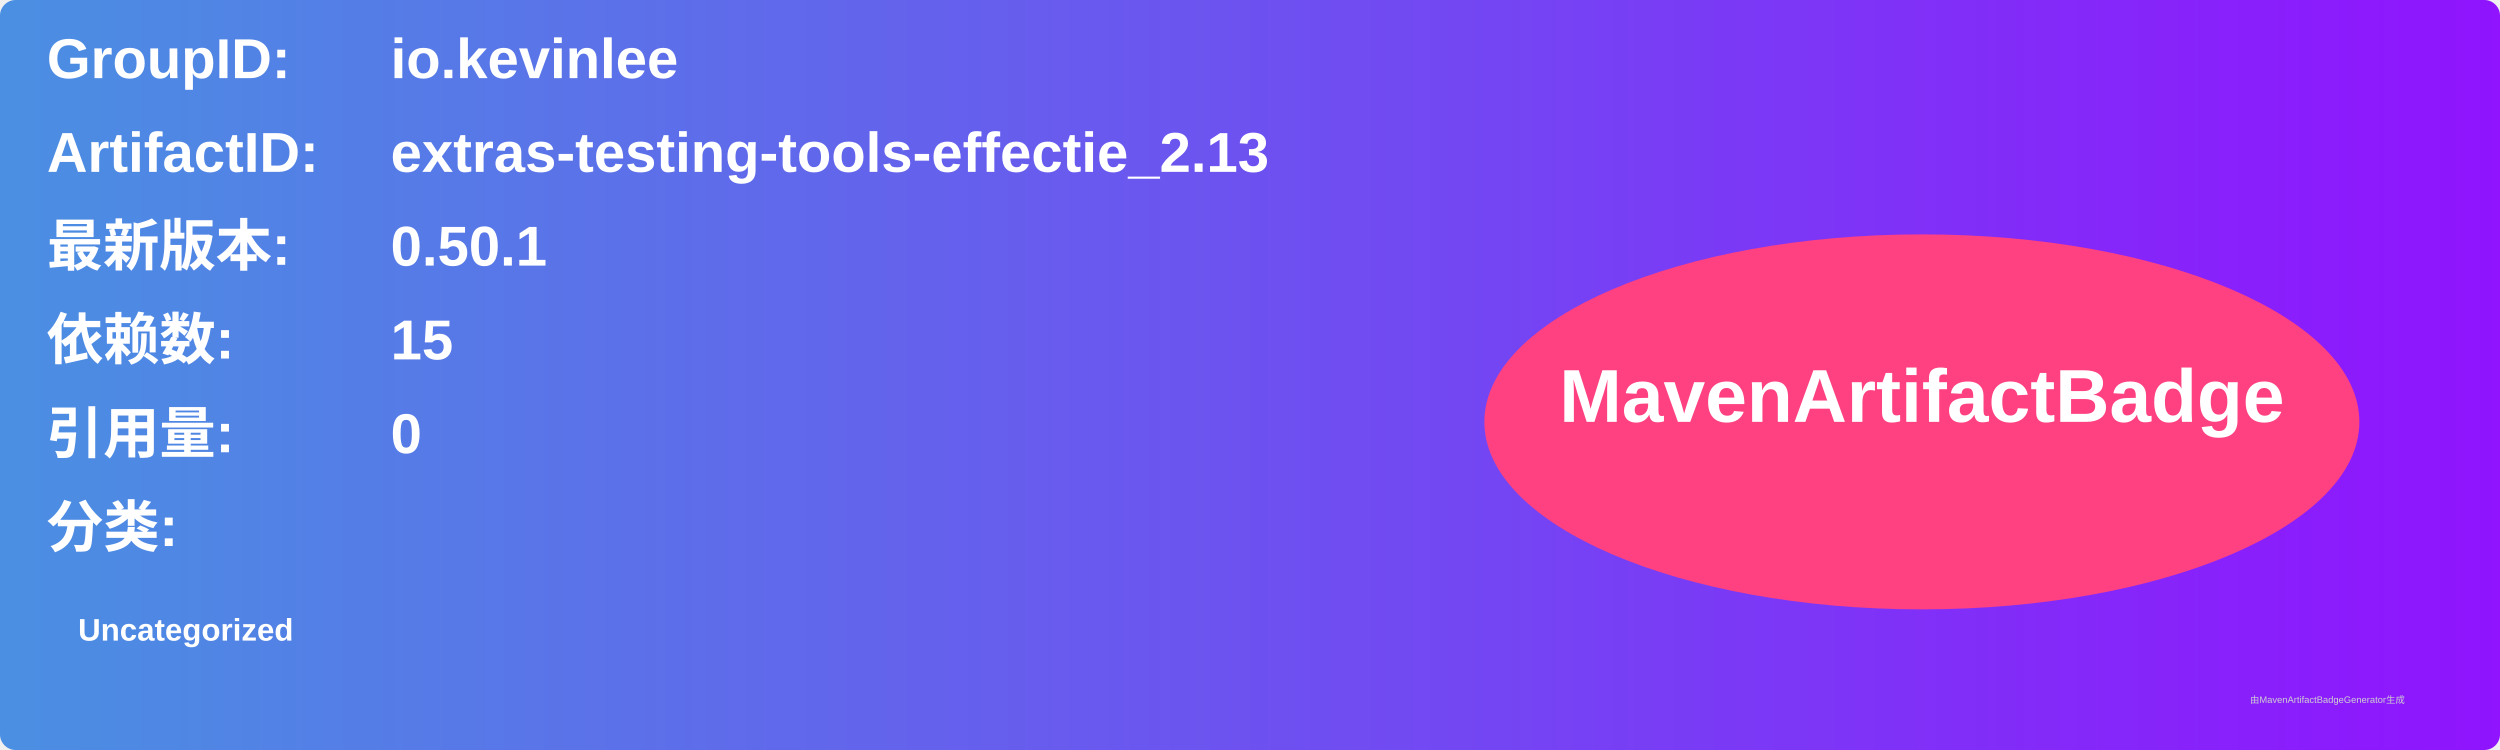
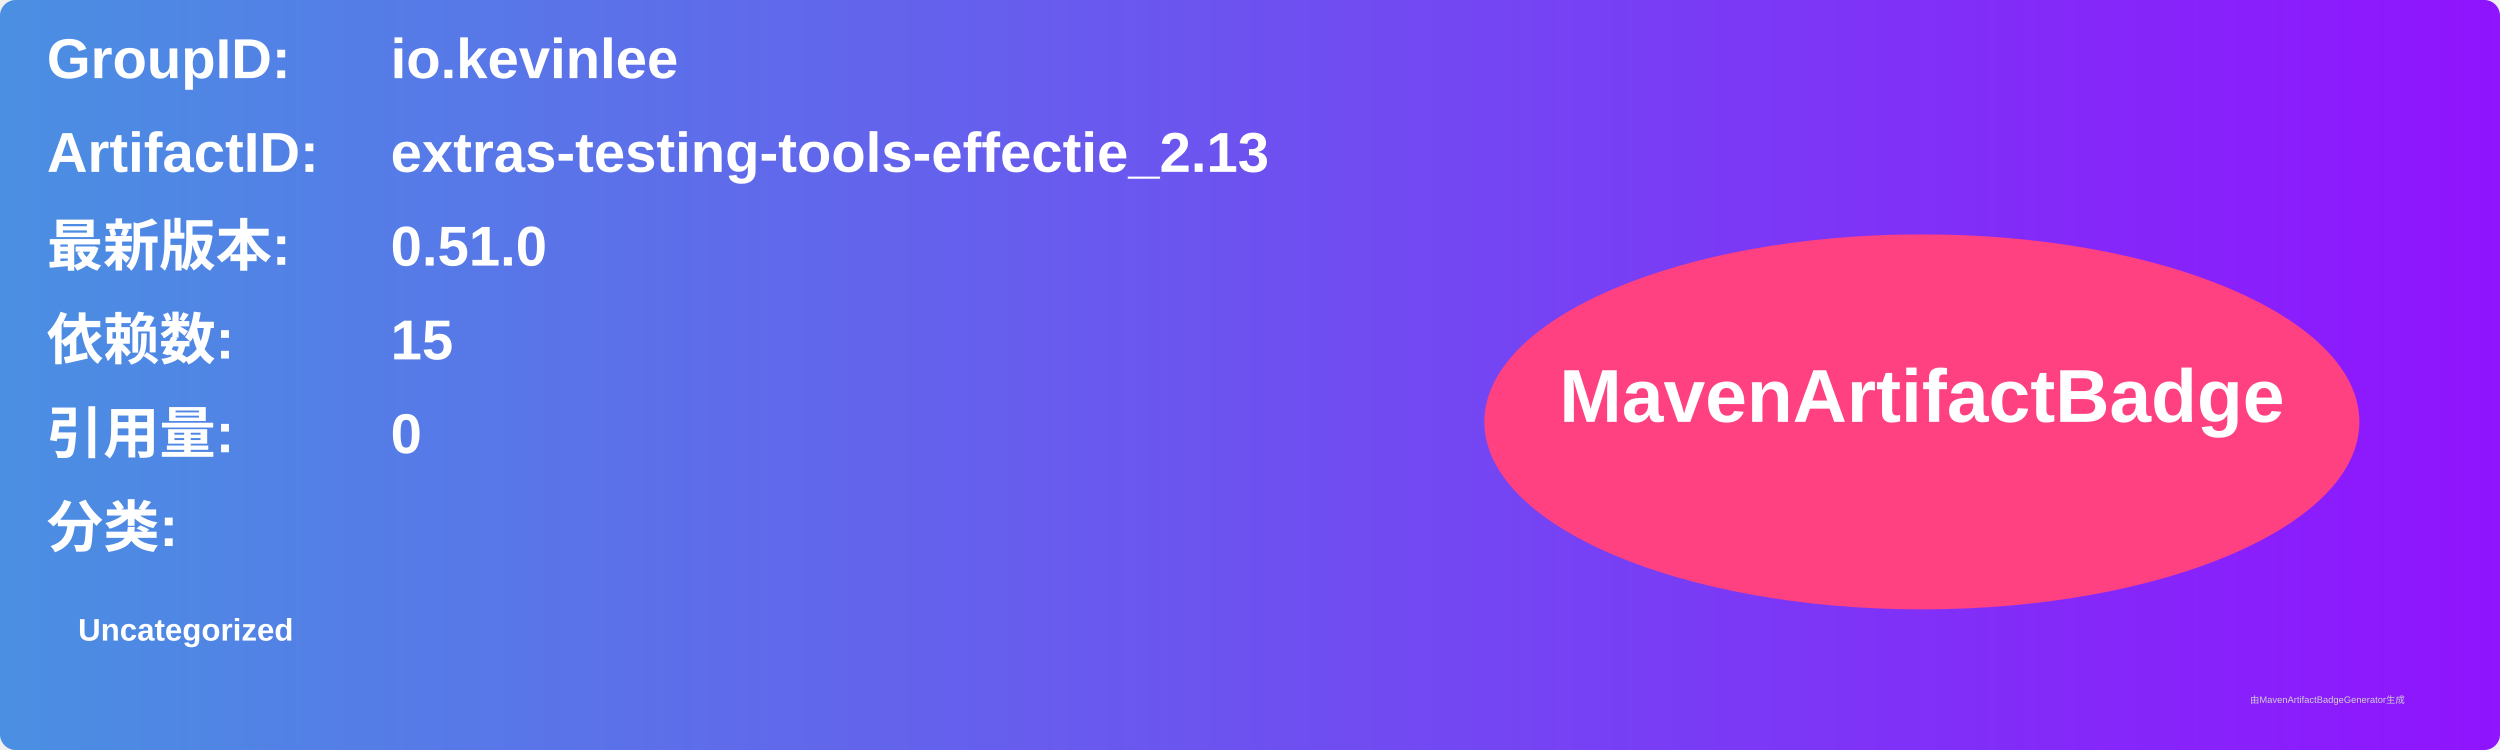
<svg xmlns="http://www.w3.org/2000/svg" width="800" height="240" viewBox="0 0 800 240">
  <linearGradient id="grad" x1="0%" y1="0%" x2="100%" y2="0%">
    <stop offset="0%" stop-color="#4a90e2" />
    <stop offset="100%" stop-color="#9013fe" />
  </linearGradient>
  <rect width="100%" height="100%" rx="5" ry="5" fill="url(#grad)" />
  <g transform="translate(15, 15)">
    <text x="0" y="10" font-family="Arial" font-size="18" fill="white" font-weight="bold" width="260">GroupID:</text>
    <text x="110" y="10" font-family="Arial" font-size="18" fill="white" font-weight="bold" width="460">io.kevinlee</text>
    <text x="0" y="40" font-family="Arial" font-size="18" fill="white" font-weight="bold" width="260">ArtifactID:</text>
    <text x="110" y="40" font-family="Arial" font-size="18" fill="white" font-weight="bold" width="460">extras-testing-tools-effectie_2.13</text>
    <text x="0" y="70" font-family="Arial" font-size="18" fill="white" font-weight="bold">最新版本:</text>
    <text x="110" y="70" font-family="Arial" font-size="18" fill="white" font-weight="bold">
-       <tspan font-weight="bold">0.50.1</tspan>
+       <tspan font-weight="bold">0.51.0</tspan>
    </text>
    <text x="0" y="100" font-family="Arial" font-size="18" fill="white" font-weight="bold">依赖数: </text>
    <text x="110" y="100" font-family="Arial" font-size="18" fill="white">
      <tspan font-weight="bold">15</tspan>
    </text>
    <text x="0" y="130" font-family="Arial" font-size="18" fill="white" font-weight="bold">引用量: </text>
    <text x="110" y="130" font-family="Arial" font-size="18" fill="white">
      <tspan font-weight="bold">0</tspan>
    </text>
    <text x="0" y="160" font-family="Arial" font-size="18" fill="white" font-weight="bold">分类:</text>
    <text x="10" y="190" font-family="Arial" font-size="10" fill="white">
      <tspan font-weight="bold">Uncategorized</tspan>
    </text>
    <ellipse cx="600" cy="120" rx="140" ry="60" fill="#ff4081" />
    <text x="600" y="120" text-anchor="middle" font-family="Arial" font-size="24" fill="white" font-weight="bold">MavenArtifactBadge</text>
  </g>
  <text x="720" y="225" font-family="Arial" font-size="3" fill="#d0d0d0">由MavenArtifactBadgeGenerator生成</text>
</svg>
